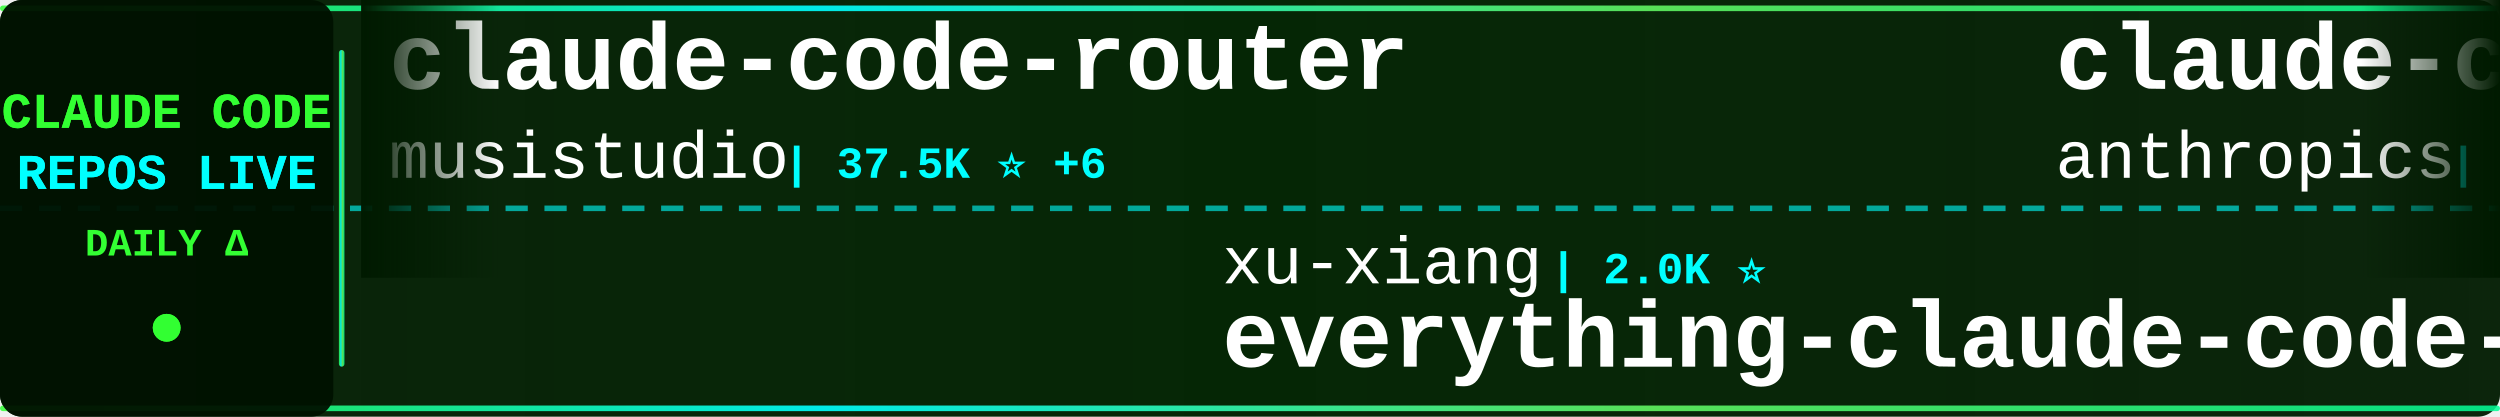
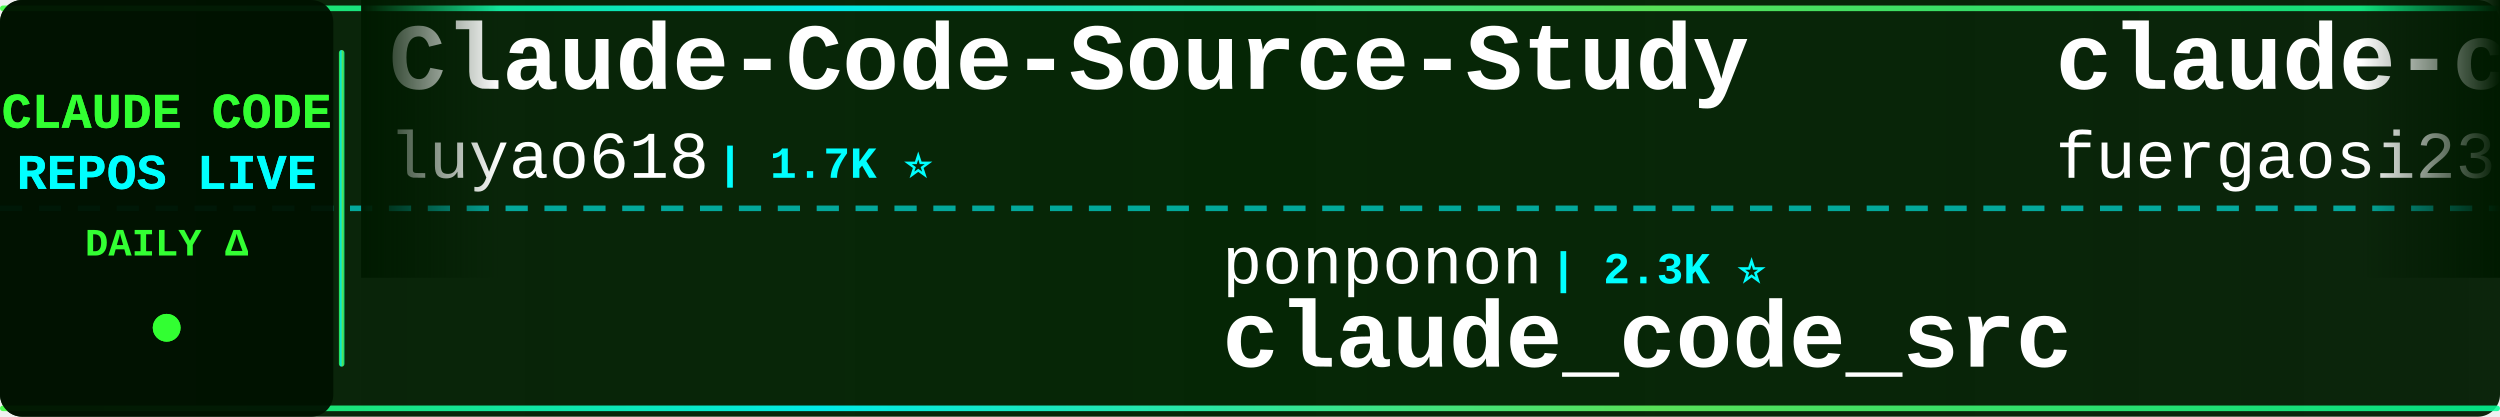
<svg xmlns="http://www.w3.org/2000/svg" width="900" height="150">
  <defs>
    <linearGradient id="tickerBg" x1="0%" y1="0%" x2="100%" y2="0%">
      <stop offset="0%" style="stop-color:#001a00;stop-opacity:0.95" />
      <stop offset="50%" style="stop-color:#002200;stop-opacity:0.98" />
      <stop offset="100%" style="stop-color:#001a00;stop-opacity:0.95" />
    </linearGradient>
    <linearGradient id="borderGrad" x1="0%" y1="0%" x2="100%" y2="0%">
      <stop offset="0%" style="stop-color:#33ff33;stop-opacity:0.85">
        <animate attributeName="stop-opacity" values="0.85;1;0.85" dur="2s" repeatCount="indefinite" />
      </stop>
      <stop offset="33%" style="stop-color:#00ffff;stop-opacity:0.9">
        <animate attributeName="stop-opacity" values="0.9;1;0.9" dur="2.2s" repeatCount="indefinite" />
      </stop>
      <stop offset="66%" style="stop-color:#66ff66;stop-opacity:0.85">
        <animate attributeName="stop-opacity" values="0.85;1;0.85" dur="1.8s" repeatCount="indefinite" />
      </stop>
      <stop offset="100%" style="stop-color:#00ff99;stop-opacity:0.85">
        <animate attributeName="stop-opacity" values="0.85;1;0.85" dur="2s" repeatCount="indefinite" />
      </stop>
    </linearGradient>
    <filter id="textGlow">
      <feGaussianBlur stdDeviation="0.1" result="coloredBlur" />
      <feMerge>
        <feMergeNode in="coloredBlur" />
        <feMergeNode in="SourceGraphic" />
      </feMerge>
    </filter>
    <filter id="metricGlow">
      <feGaussianBlur stdDeviation="0.2" result="coloredBlur" />
      <feMerge>
        <feMergeNode in="coloredBlur" />
        <feMergeNode in="SourceGraphic" />
      </feMerge>
    </filter>
    <linearGradient id="leftFade" x1="0%" y1="0%" x2="100%" y2="0%">
      <stop offset="0%" style="stop-color:#001a00;stop-opacity:1" />
      <stop offset="100%" style="stop-color:#001a00;stop-opacity:0" />
    </linearGradient>
    <linearGradient id="rightFade" x1="0%" y1="0%" x2="100%" y2="0%">
      <stop offset="0%" style="stop-color:#001a00;stop-opacity:0" />
      <stop offset="100%" style="stop-color:#001a00;stop-opacity:1" />
    </linearGradient>
  </defs>
  <rect width="900" height="150" fill="url(#tickerBg)" rx="8" />
  <rect x="0" y="2" width="900" height="2" fill="url(#borderGrad)" rx="1" />
  <rect x="0" y="146" width="900" height="2" fill="url(#borderGrad)" rx="1" />
  <line x1="0" y1="75" x2="900" y2="75" stroke="#00ffff" stroke-width="2" stroke-dasharray="8 6" opacity="0.6" />
  <rect x="0" y="0" width="120" height="150" fill="#001100" opacity="0.95" rx="8" />
  <text x="60" y="46" font-family="'Courier New', monospace" font-size="18" font-weight="bold" fill="#33ff33" text-anchor="middle" filter="url(#textGlow)">
    CLAUDE CODE
  </text>
  <text x="60" y="68" font-family="'Courier New', monospace" font-size="18" font-weight="bold" fill="#00ffff" text-anchor="middle" filter="url(#textGlow)">
    REPOS LIVE
  </text>
  <text x="60" y="92" font-family="'Courier New', monospace" font-size="14" font-weight="bold" fill="#33ff33" text-anchor="middle">
    DAILY Δ
  </text>
  <circle cx="60" cy="118" r="5" fill="#33ff33" filter="url(#metricGlow)">
    <animate attributeName="r" values="4;6;4" dur="1.5s" repeatCount="indefinite" />
    <animate attributeName="opacity" values="0.6;1;0.6" dur="1.5s" repeatCount="indefinite" />
  </circle>
  <rect x="122" y="18" width="2" height="114" fill="url(#borderGrad)" rx="1" />
  <clipPath id="tickerClip">
    <rect x="130" y="0" width="770" height="150" />
  </clipPath>
  <g clip-path="url(#tickerClip)">
    <g id="tickerItems">
      <animateTransform attributeName="transform" attributeType="XML" type="translate" from="0 0" to="-3000 0" dur="54s" repeatCount="indefinite" />
      <g transform="translate(0, 0)">
-         <text x="140" y="32" font-family="'Courier New', monospace" font-size="34" font-weight="bold" fill="#ffffff">claude-code-router</text>
-         <text x="140" y="64" font-family="'Courier New', monospace" font-size="24" font-weight="normal" fill="#ffffff" opacity="1.0">musistudio</text>
-         <text x="282" y="64" font-family="'Courier New', monospace" font-size="16" font-weight="bold" fill="#00ffff"> | 37.5K ⭐ +6</text>
+         <text x="140" y="32" font-family="'Courier New', monospace" font-size="34" font-weight="bold" fill="#ffffff">Claude-Code-Source-Study</text>
+         <text x="140" y="64" font-family="'Courier New', monospace" font-size="24" font-weight="normal" fill="#ffffff" opacity="1.0">luyao618</text>
+         <text x="258" y="64" font-family="'Courier New', monospace" font-size="16" font-weight="bold" fill="#00ffff"> | 1.7K ⭐</text>
      </g>
      <g transform="translate(300, 0)">
-         <text x="140" y="102" font-family="'Courier New', monospace" font-size="24" font-weight="normal" fill="#ffffff" opacity="1.0">xu-xiang</text>
-         <text x="258" y="102" font-family="'Courier New', monospace" font-size="16" font-weight="bold" fill="#00ffff"> | 2.0K ⭐</text>
-         <text x="140" y="132" font-family="'Courier New', monospace" font-size="34" font-weight="bold" fill="#ffffff">everything-claude-code-z...</text>
+         <text x="140" y="102" font-family="'Courier New', monospace" font-size="24" font-weight="normal" fill="#ffffff" opacity="1.0">ponponon</text>
+         <text x="258" y="102" font-family="'Courier New', monospace" font-size="16" font-weight="bold" fill="#00ffff"> | 2.3K ⭐</text>
+         <text x="140" y="132" font-family="'Courier New', monospace" font-size="34" font-weight="bold" fill="#ffffff">claude_code_src</text>
      </g>
      <g transform="translate(600, 0)">
-         <text x="140" y="32" font-family="'Courier New', monospace" font-size="34" font-weight="bold" fill="#ffffff">claude-code-security-rev...</text>
-         <text x="140" y="64" font-family="'Courier New', monospace" font-size="24" font-weight="normal" fill="#ffffff" opacity="1.0">anthropics</text>
-         <text x="282" y="64" font-family="'Courier New', monospace" font-size="16" font-weight="bold" fill="#00ffff"> | 6.3K ⭐ +2</text>
+         <text x="140" y="32" font-family="'Courier New', monospace" font-size="34" font-weight="bold" fill="#ffffff">claude-code-proxy</text>
+         <text x="140" y="64" font-family="'Courier New', monospace" font-size="24" font-weight="normal" fill="#ffffff" opacity="1.0">fuergaosi233</text>
+         <text x="306" y="64" font-family="'Courier New', monospace" font-size="16" font-weight="bold" fill="#00ffff"> | 2.8K ⭐</text>
      </g>
      <g transform="translate(900, 0)">
-         <text x="140" y="102" font-family="'Courier New', monospace" font-size="24" font-weight="normal" fill="#ffffff" opacity="1.0">andrew-kramer-inno</text>
-         <text x="378" y="102" font-family="'Courier New', monospace" font-size="16" font-weight="bold" fill="#00ffff"> | 595 ⭐</text>
-         <text x="140" y="132" font-family="'Courier New', monospace" font-size="34" font-weight="bold" fill="#ffffff">claude-code-source-build</text>
+         <text x="140" y="102" font-family="'Courier New', monospace" font-size="24" font-weight="normal" fill="#ffffff" opacity="1.0">nicedreamzapp</text>
+         <text x="318" y="102" font-family="'Courier New', monospace" font-size="16" font-weight="bold" fill="#00ffff"> | 3.3K ⭐ +1</text>
+         <text x="140" y="132" font-family="'Courier New', monospace" font-size="34" font-weight="bold" fill="#ffffff">claude-code-local</text>
      </g>
      <g transform="translate(1200, 0)">
-         <text x="140" y="32" font-family="'Courier New', monospace" font-size="34" font-weight="bold" fill="#ffffff">claude-code-source</text>
-         <text x="140" y="64" font-family="'Courier New', monospace" font-size="24" font-weight="normal" fill="#ffffff" opacity="1.0">hangsman</text>
-         <text x="258" y="64" font-family="'Courier New', monospace" font-size="16" font-weight="bold" fill="#00ffff"> | 796 ⭐</text>
+         <text x="140" y="32" font-family="'Courier New', monospace" font-size="34" font-weight="bold" fill="#ffffff">claude-code-from-scratch</text>
+         <text x="140" y="64" font-family="'Courier New', monospace" font-size="24" font-weight="normal" fill="#ffffff" opacity="1.0">Windy3f3f3f3f</text>
+         <text x="318" y="64" font-family="'Courier New', monospace" font-size="16" font-weight="bold" fill="#00ffff"> | 2.7K ⭐</text>
      </g>
      <g transform="translate(1500, 0)">
-         <text x="140" y="102" font-family="'Courier New', monospace" font-size="24" font-weight="normal" fill="#ffffff" opacity="1.0">techjarves</text>
-         <text x="282" y="102" font-family="'Courier New', monospace" font-size="16" font-weight="bold" fill="#00ffff"> | 1.5K ⭐ +8</text>
-         <text x="140" y="132" font-family="'Courier New', monospace" font-size="34" font-weight="bold" fill="#ffffff">ClaudeCode-Portable</text>
+         <text x="140" y="102" font-family="'Courier New', monospace" font-size="24" font-weight="normal" fill="#ffffff" opacity="1.0">jqueryscript</text>
+         <text x="306" y="102" font-family="'Courier New', monospace" font-size="16" font-weight="bold" fill="#00ffff"> | 521 ⭐</text>
+         <text x="140" y="132" font-family="'Courier New', monospace" font-size="34" font-weight="bold" fill="#ffffff">awesome-claude-code</text>
      </g>
      <g transform="translate(1800, 0)">
+         <text x="140" y="32" font-family="'Courier New', monospace" font-size="34" font-weight="bold" fill="#ffffff">claude-code-cli</text>
+         <text x="140" y="64" font-family="'Courier New', monospace" font-size="24" font-weight="normal" fill="#ffffff" opacity="1.0">huangserva</text>
+         <text x="282" y="64" font-family="'Courier New', monospace" font-size="16" font-weight="bold" fill="#00ffff"> | 630 ⭐</text>
+       </g>
+       <g transform="translate(2100, 0)">
+         <text x="140" y="102" font-family="'Courier New', monospace" font-size="24" font-weight="normal" fill="#ffffff" opacity="1.0">VILA-Lab</text>
+         <text x="258" y="102" font-family="'Courier New', monospace" font-size="16" font-weight="bold" fill="#00ffff"> | 2.1K ⭐ +4</text>
+         <text x="140" y="132" font-family="'Courier New', monospace" font-size="34" font-weight="bold" fill="#ffffff">Dive-into-Claude-Code</text>
+       </g>
+       <g transform="translate(2400, 0)">
        <text x="140" y="32" font-family="'Courier New', monospace" font-size="34" font-weight="bold" fill="#ffffff">claude-code-rust</text>
        <text x="140" y="64" font-family="'Courier New', monospace" font-size="24" font-weight="normal" fill="#ffffff" opacity="1.0">lorryjovens-hub</text>
        <text x="342" y="64" font-family="'Courier New', monospace" font-size="16" font-weight="bold" fill="#00ffff"> | 1.7K ⭐</text>
      </g>
-       <g transform="translate(2100, 0)">
-         <text x="140" y="102" font-family="'Courier New', monospace" font-size="24" font-weight="normal" fill="#ffffff" opacity="1.0">huangserva</text>
-         <text x="282" y="102" font-family="'Courier New', monospace" font-size="16" font-weight="bold" fill="#00ffff"> | 630 ⭐</text>
-         <text x="140" y="132" font-family="'Courier New', monospace" font-size="34" font-weight="bold" fill="#ffffff">claude-code-cli</text>
-       </g>
-       <g transform="translate(2400, 0)">
-         <text x="140" y="32" font-family="'Courier New', monospace" font-size="34" font-weight="bold" fill="#ffffff">claude-code-my-workflow</text>
-         <text x="140" y="64" font-family="'Courier New', monospace" font-size="24" font-weight="normal" fill="#ffffff" opacity="1.0">pedrohcgs</text>
-         <text x="270" y="64" font-family="'Courier New', monospace" font-size="16" font-weight="bold" fill="#00ffff"> | 1.6K ⭐</text>
-       </g>
      <g transform="translate(2700, 0)">
-         <text x="140" y="102" font-family="'Courier New', monospace" font-size="24" font-weight="normal" fill="#ffffff" opacity="1.0">darcyegb</text>
-         <text x="258" y="102" font-family="'Courier New', monospace" font-size="16" font-weight="bold" fill="#00ffff"> | 770 ⭐</text>
-         <text x="140" y="132" font-family="'Courier New', monospace" font-size="34" font-weight="bold" fill="#ffffff">ClaudeCodeAgents</text>
+         <text x="140" y="102" font-family="'Courier New', monospace" font-size="24" font-weight="normal" fill="#ffffff" opacity="1.0">frankbria</text>
+         <text x="270" y="102" font-family="'Courier New', monospace" font-size="16" font-weight="bold" fill="#00ffff"> | 9.6K ⭐</text>
+         <text x="140" y="132" font-family="'Courier New', monospace" font-size="34" font-weight="bold" fill="#ffffff">ralph-claude-code</text>
      </g>
      <g transform="translate(3000, 0)">
-         <text x="140" y="32" font-family="'Courier New', monospace" font-size="34" font-weight="bold" fill="#ffffff">claude-code-router</text>
-         <text x="140" y="64" font-family="'Courier New', monospace" font-size="24" font-weight="normal" fill="#ffffff" opacity="1.0">musistudio</text>
-         <text x="282" y="64" font-family="'Courier New', monospace" font-size="16" font-weight="bold" fill="#00ffff"> | 37.5K ⭐ +6</text>
+         <text x="140" y="32" font-family="'Courier New', monospace" font-size="34" font-weight="bold" fill="#ffffff">Claude-Code-Source-Study</text>
+         <text x="140" y="64" font-family="'Courier New', monospace" font-size="24" font-weight="normal" fill="#ffffff" opacity="1.0">luyao618</text>
+         <text x="258" y="64" font-family="'Courier New', monospace" font-size="16" font-weight="bold" fill="#00ffff"> | 1.7K ⭐</text>
      </g>
      <g transform="translate(3300, 0)">
-         <text x="140" y="102" font-family="'Courier New', monospace" font-size="24" font-weight="normal" fill="#ffffff" opacity="1.0">xu-xiang</text>
-         <text x="258" y="102" font-family="'Courier New', monospace" font-size="16" font-weight="bold" fill="#00ffff"> | 2.0K ⭐</text>
-         <text x="140" y="132" font-family="'Courier New', monospace" font-size="34" font-weight="bold" fill="#ffffff">everything-claude-code-z...</text>
+         <text x="140" y="102" font-family="'Courier New', monospace" font-size="24" font-weight="normal" fill="#ffffff" opacity="1.0">ponponon</text>
+         <text x="258" y="102" font-family="'Courier New', monospace" font-size="16" font-weight="bold" fill="#00ffff"> | 2.3K ⭐</text>
+         <text x="140" y="132" font-family="'Courier New', monospace" font-size="34" font-weight="bold" fill="#ffffff">claude_code_src</text>
      </g>
      <g transform="translate(3600, 0)">
-         <text x="140" y="32" font-family="'Courier New', monospace" font-size="34" font-weight="bold" fill="#ffffff">claude-code-security-rev...</text>
-         <text x="140" y="64" font-family="'Courier New', monospace" font-size="24" font-weight="normal" fill="#ffffff" opacity="1.0">anthropics</text>
-         <text x="282" y="64" font-family="'Courier New', monospace" font-size="16" font-weight="bold" fill="#00ffff"> | 6.3K ⭐ +2</text>
+         <text x="140" y="32" font-family="'Courier New', monospace" font-size="34" font-weight="bold" fill="#ffffff">claude-code-proxy</text>
+         <text x="140" y="64" font-family="'Courier New', monospace" font-size="24" font-weight="normal" fill="#ffffff" opacity="1.0">fuergaosi233</text>
+         <text x="306" y="64" font-family="'Courier New', monospace" font-size="16" font-weight="bold" fill="#00ffff"> | 2.8K ⭐</text>
      </g>
      <g transform="translate(3900, 0)">
-         <text x="140" y="102" font-family="'Courier New', monospace" font-size="24" font-weight="normal" fill="#ffffff" opacity="1.0">andrew-kramer-inno</text>
-         <text x="378" y="102" font-family="'Courier New', monospace" font-size="16" font-weight="bold" fill="#00ffff"> | 595 ⭐</text>
-         <text x="140" y="132" font-family="'Courier New', monospace" font-size="34" font-weight="bold" fill="#ffffff">claude-code-source-build</text>
+         <text x="140" y="102" font-family="'Courier New', monospace" font-size="24" font-weight="normal" fill="#ffffff" opacity="1.0">nicedreamzapp</text>
+         <text x="318" y="102" font-family="'Courier New', monospace" font-size="16" font-weight="bold" fill="#00ffff"> | 3.3K ⭐ +1</text>
+         <text x="140" y="132" font-family="'Courier New', monospace" font-size="34" font-weight="bold" fill="#ffffff">claude-code-local</text>
      </g>
    </g>
  </g>
  <rect x="130" y="0" width="50" height="100" fill="url(#leftFade)" />
  <rect x="850" y="0" width="50" height="100" fill="url(#rightFade)" />
</svg>
